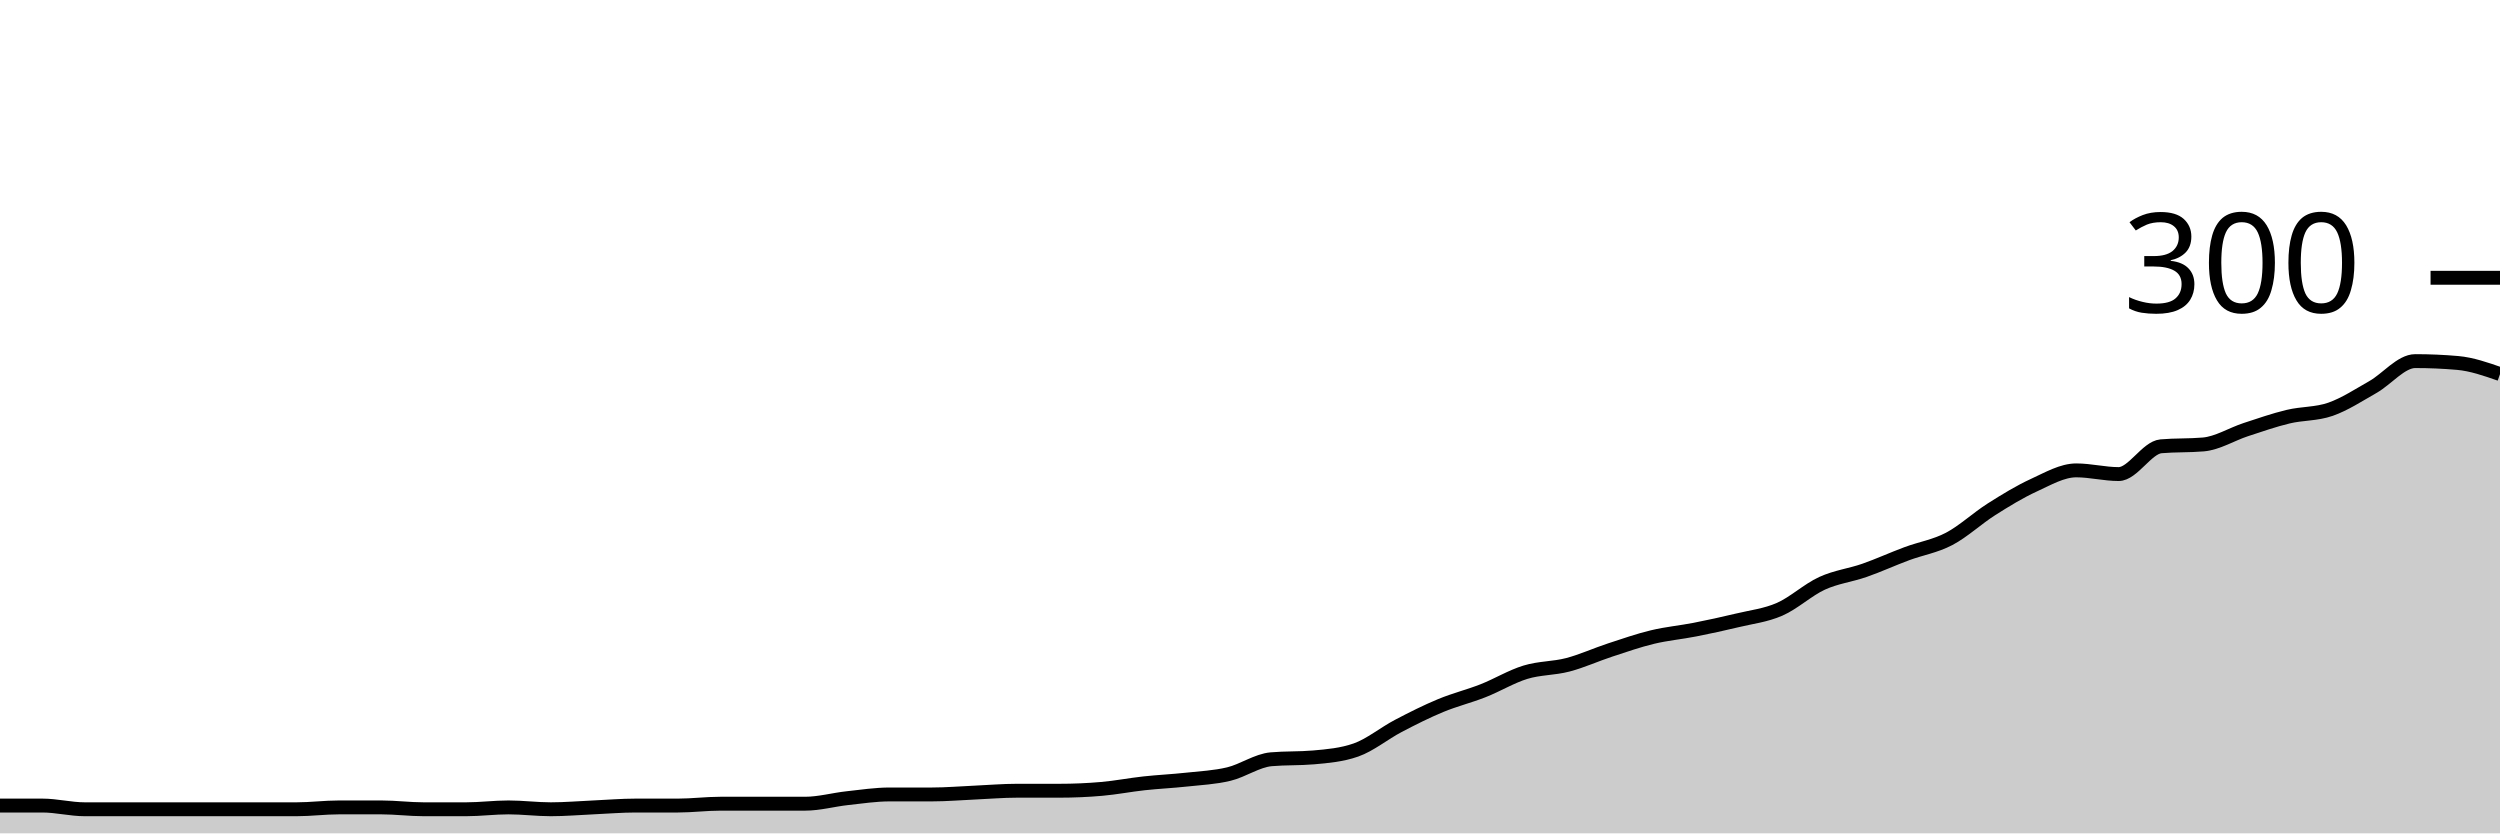
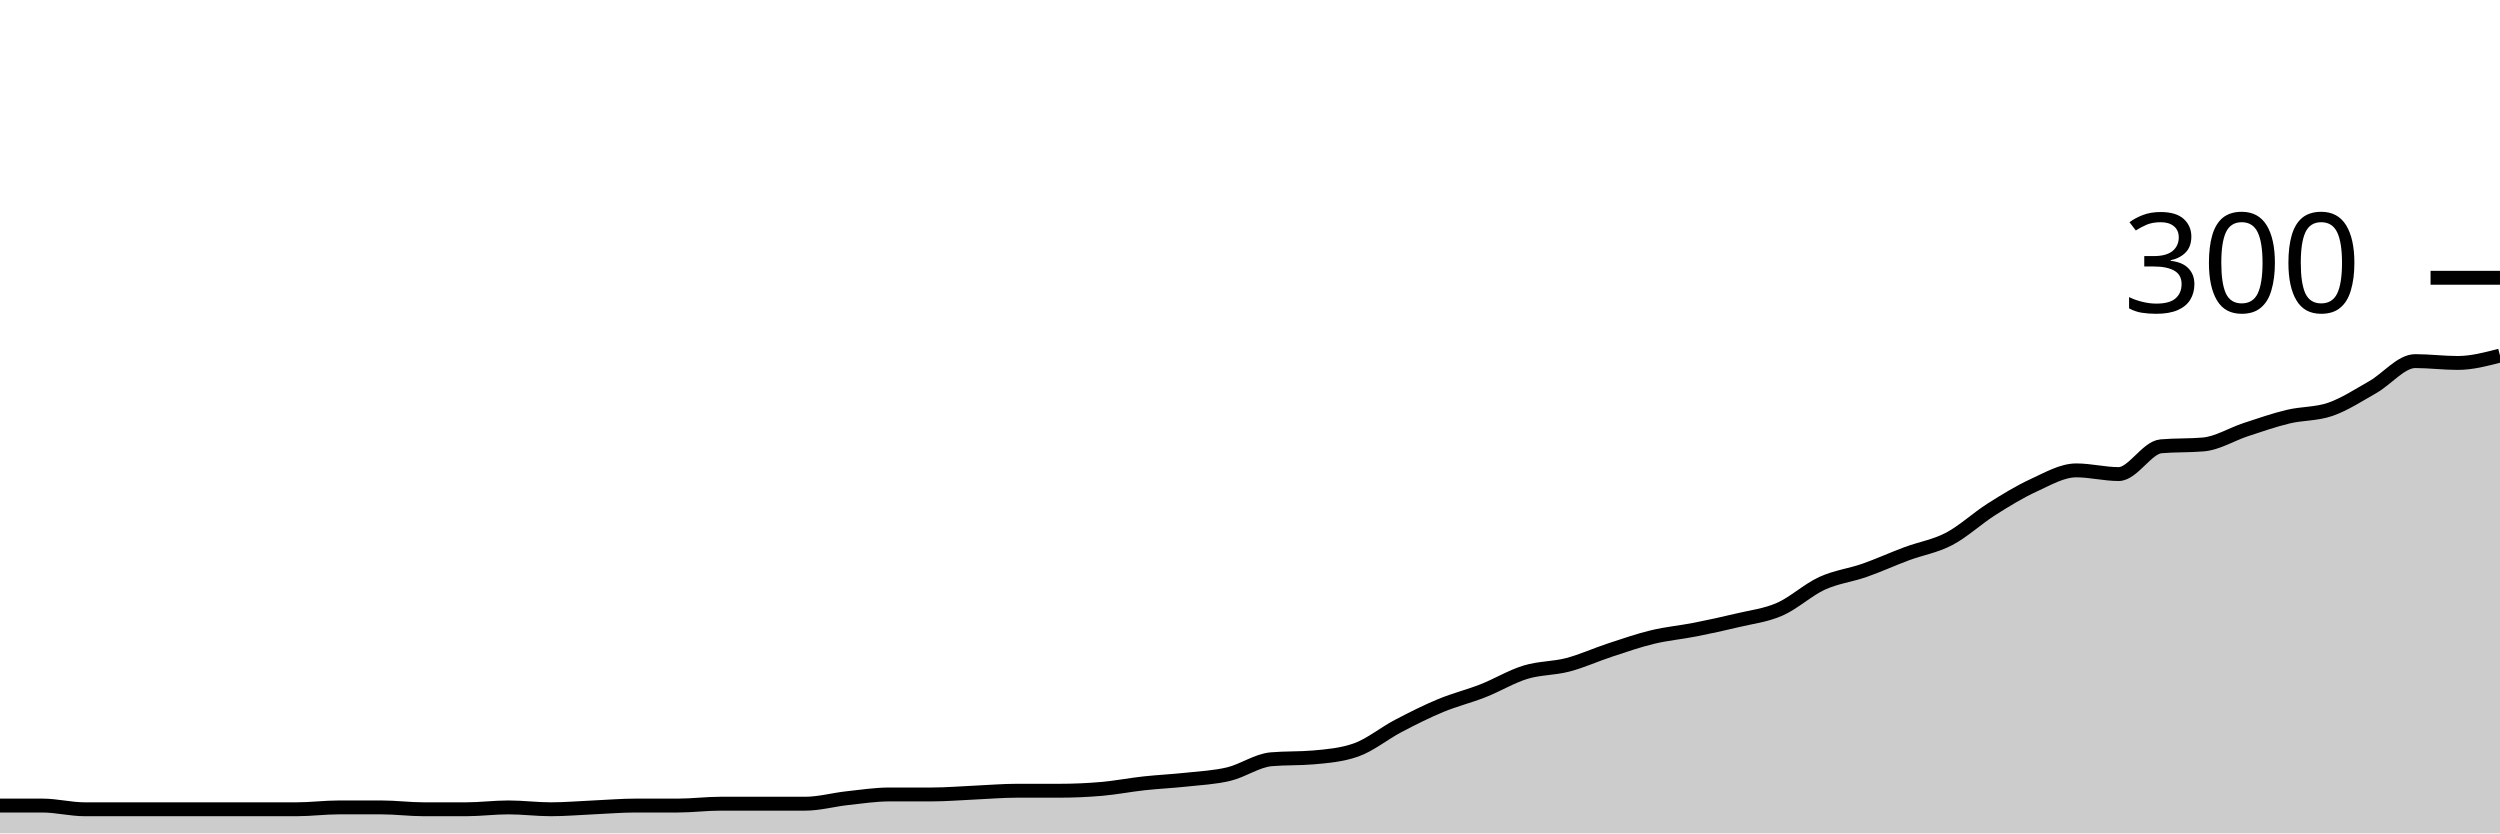
<svg xmlns="http://www.w3.org/2000/svg" viewBox="0 0 180 60">
  <g transform="translate(0,20)">
-     <path class="area" fill="rgba(0, 0, 0, 0.2)" d="M0,38C1.017,38,2.034,38,3.051,38C4.068,38,5.085,38.267,6.102,38.267C7.119,38.267,8.136,38.267,9.153,38.267C10.169,38.267,11.186,38.267,12.203,38.267C13.22,38.267,14.237,38.267,15.254,38.267C16.271,38.267,17.288,38.267,18.305,38.267C19.322,38.267,20.339,38.267,21.356,38.267C22.373,38.267,23.39,38.133,24.407,38.133C25.424,38.133,26.441,38.133,27.458,38.133C28.475,38.133,29.492,38.267,30.508,38.267C31.525,38.267,32.542,38.267,33.559,38.267C34.576,38.267,35.593,38.133,36.61,38.133C37.627,38.133,38.644,38.267,39.661,38.267C40.678,38.267,41.695,38.178,42.712,38.133C43.729,38.089,44.746,38,45.763,38C46.78,38,47.797,38,48.814,38C49.831,38,50.847,37.867,51.864,37.867C52.881,37.867,53.898,37.867,54.915,37.867C55.932,37.867,56.949,37.867,57.966,37.867C58.983,37.867,60,37.578,61.017,37.467C62.034,37.356,63.051,37.2,64.068,37.2C65.085,37.2,66.102,37.2,67.119,37.2C68.136,37.2,69.153,37.111,70.169,37.067C71.186,37.022,72.203,36.933,73.22,36.933C74.237,36.933,75.254,36.933,76.271,36.933C77.288,36.933,78.305,36.889,79.322,36.8C80.339,36.711,81.356,36.511,82.373,36.4C83.39,36.289,84.407,36.244,85.424,36.133C86.441,36.022,87.458,35.978,88.475,35.733C89.492,35.489,90.508,34.756,91.525,34.667C92.542,34.578,93.559,34.622,94.576,34.533C95.593,34.444,96.61,34.356,97.627,34C98.644,33.644,99.661,32.8,100.678,32.267C101.695,31.733,102.712,31.222,103.729,30.8C104.746,30.378,105.763,30.133,106.78,29.733C107.797,29.333,108.814,28.711,109.831,28.4C110.847,28.089,111.864,28.133,112.881,27.867C113.898,27.6,114.915,27.133,115.932,26.8C116.949,26.467,117.966,26.111,118.983,25.867C120,25.622,121.017,25.533,122.034,25.333C123.051,25.133,124.068,24.911,125.085,24.667C126.102,24.422,127.119,24.311,128.136,23.867C129.153,23.422,130.169,22.467,131.186,22C132.203,21.533,133.22,21.422,134.237,21.067C135.254,20.711,136.271,20.244,137.288,19.867C138.305,19.489,139.322,19.333,140.339,18.8C141.356,18.267,142.373,17.311,143.39,16.667C144.407,16.022,145.424,15.4,146.441,14.933C147.458,14.467,148.475,13.867,149.492,13.867C150.508,13.867,151.525,14.133,152.542,14.133C153.559,14.133,154.576,12.222,155.593,12.133C156.61,12.044,157.627,12.089,158.644,12C159.661,11.911,160.678,11.267,161.695,10.933C162.712,10.6,163.729,10.244,164.746,10C165.763,9.756,166.78,9.822,167.797,9.467C168.814,9.111,169.831,8.444,170.847,7.867C171.864,7.289,172.881,6,173.898,6C174.915,6,175.932,6.044,176.949,6.133C177.966,6.222,178.983,6.578,180,6.933L180,40C178.983,40,177.966,40,176.949,40C175.932,40,174.915,40,173.898,40C172.881,40,171.864,40,170.847,40C169.831,40,168.814,40,167.797,40C166.78,40,165.763,40,164.746,40C163.729,40,162.712,40,161.695,40C160.678,40,159.661,40,158.644,40C157.627,40,156.61,40,155.593,40C154.576,40,153.559,40,152.542,40C151.525,40,150.508,40,149.492,40C148.475,40,147.458,40,146.441,40C145.424,40,144.407,40,143.39,40C142.373,40,141.356,40,140.339,40C139.322,40,138.305,40,137.288,40C136.271,40,135.254,40,134.237,40C133.22,40,132.203,40,131.186,40C130.169,40,129.153,40,128.136,40C127.119,40,126.102,40,125.085,40C124.068,40,123.051,40,122.034,40C121.017,40,120,40,118.983,40C117.966,40,116.949,40,115.932,40C114.915,40,113.898,40,112.881,40C111.864,40,110.847,40,109.831,40C108.814,40,107.797,40,106.78,40C105.763,40,104.746,40,103.729,40C102.712,40,101.695,40,100.678,40C99.661,40,98.644,40,97.627,40C96.61,40,95.593,40,94.576,40C93.559,40,92.542,40,91.525,40C90.508,40,89.492,40,88.475,40C87.458,40,86.441,40,85.424,40C84.407,40,83.39,40,82.373,40C81.356,40,80.339,40,79.322,40C78.305,40,77.288,40,76.271,40C75.254,40,74.237,40,73.22,40C72.203,40,71.186,40,70.169,40C69.153,40,68.136,40,67.119,40C66.102,40,65.085,40,64.068,40C63.051,40,62.034,40,61.017,40C60,40,58.983,40,57.966,40C56.949,40,55.932,40,54.915,40C53.898,40,52.881,40,51.864,40C50.847,40,49.831,40,48.814,40C47.797,40,46.78,40,45.763,40C44.746,40,43.729,40,42.712,40C41.695,40,40.678,40,39.661,40C38.644,40,37.627,40,36.61,40C35.593,40,34.576,40,33.559,40C32.542,40,31.525,40,30.508,40C29.492,40,28.475,40,27.458,40C26.441,40,25.424,40,24.407,40C23.39,40,22.373,40,21.356,40C20.339,40,19.322,40,18.305,40C17.288,40,16.271,40,15.254,40C14.237,40,13.22,40,12.203,40C11.186,40,10.169,40,9.153,40C8.136,40,7.119,40,6.102,40C5.085,40,4.068,40,3.051,40C2.034,40,1.017,40,0,40Z" />
-     <path class="line" stroke="black" fill="none" d="M0,38C1.017,38,2.034,38,3.051,38C4.068,38,5.085,38.267,6.102,38.267C7.119,38.267,8.136,38.267,9.153,38.267C10.169,38.267,11.186,38.267,12.203,38.267C13.22,38.267,14.237,38.267,15.254,38.267C16.271,38.267,17.288,38.267,18.305,38.267C19.322,38.267,20.339,38.267,21.356,38.267C22.373,38.267,23.39,38.133,24.407,38.133C25.424,38.133,26.441,38.133,27.458,38.133C28.475,38.133,29.492,38.267,30.508,38.267C31.525,38.267,32.542,38.267,33.559,38.267C34.576,38.267,35.593,38.133,36.61,38.133C37.627,38.133,38.644,38.267,39.661,38.267C40.678,38.267,41.695,38.178,42.712,38.133C43.729,38.089,44.746,38,45.763,38C46.78,38,47.797,38,48.814,38C49.831,38,50.847,37.867,51.864,37.867C52.881,37.867,53.898,37.867,54.915,37.867C55.932,37.867,56.949,37.867,57.966,37.867C58.983,37.867,60,37.578,61.017,37.467C62.034,37.356,63.051,37.2,64.068,37.2C65.085,37.2,66.102,37.2,67.119,37.2C68.136,37.2,69.153,37.111,70.169,37.067C71.186,37.022,72.203,36.933,73.22,36.933C74.237,36.933,75.254,36.933,76.271,36.933C77.288,36.933,78.305,36.889,79.322,36.8C80.339,36.711,81.356,36.511,82.373,36.4C83.39,36.289,84.407,36.244,85.424,36.133C86.441,36.022,87.458,35.978,88.475,35.733C89.492,35.489,90.508,34.756,91.525,34.667C92.542,34.578,93.559,34.622,94.576,34.533C95.593,34.444,96.61,34.356,97.627,34C98.644,33.644,99.661,32.8,100.678,32.267C101.695,31.733,102.712,31.222,103.729,30.8C104.746,30.378,105.763,30.133,106.78,29.733C107.797,29.333,108.814,28.711,109.831,28.4C110.847,28.089,111.864,28.133,112.881,27.867C113.898,27.6,114.915,27.133,115.932,26.8C116.949,26.467,117.966,26.111,118.983,25.867C120,25.622,121.017,25.533,122.034,25.333C123.051,25.133,124.068,24.911,125.085,24.667C126.102,24.422,127.119,24.311,128.136,23.867C129.153,23.422,130.169,22.467,131.186,22C132.203,21.533,133.22,21.422,134.237,21.067C135.254,20.711,136.271,20.244,137.288,19.867C138.305,19.489,139.322,19.333,140.339,18.8C141.356,18.267,142.373,17.311,143.39,16.667C144.407,16.022,145.424,15.4,146.441,14.933C147.458,14.467,148.475,13.867,149.492,13.867C150.508,13.867,151.525,14.133,152.542,14.133C153.559,14.133,154.576,12.222,155.593,12.133C156.61,12.044,157.627,12.089,158.644,12C159.661,11.911,160.678,11.267,161.695,10.933C162.712,10.6,163.729,10.244,164.746,10C165.763,9.756,166.78,9.822,167.797,9.467C168.814,9.111,169.831,8.444,170.847,7.867C171.864,7.289,172.881,6,173.898,6C174.915,6,175.932,6.044,176.949,6.133C177.966,6.222,178.983,6.578,180,6.933" />
+     <path class="area" fill="rgba(0, 0, 0, 0.2)" d="M0,38C1.017,38,2.034,38,3.051,38C4.068,38,5.085,38.267,6.102,38.267C7.119,38.267,8.136,38.267,9.153,38.267C10.169,38.267,11.186,38.267,12.203,38.267C13.22,38.267,14.237,38.267,15.254,38.267C16.271,38.267,17.288,38.267,18.305,38.267C19.322,38.267,20.339,38.267,21.356,38.267C22.373,38.267,23.39,38.133,24.407,38.133C25.424,38.133,26.441,38.133,27.458,38.133C28.475,38.133,29.492,38.267,30.508,38.267C31.525,38.267,32.542,38.267,33.559,38.267C34.576,38.267,35.593,38.133,36.61,38.133C37.627,38.133,38.644,38.267,39.661,38.267C40.678,38.267,41.695,38.178,42.712,38.133C43.729,38.089,44.746,38,45.763,38C46.78,38,47.797,38,48.814,38C49.831,38,50.847,37.867,51.864,37.867C52.881,37.867,53.898,37.867,54.915,37.867C55.932,37.867,56.949,37.867,57.966,37.867C58.983,37.867,60,37.578,61.017,37.467C62.034,37.356,63.051,37.2,64.068,37.2C65.085,37.2,66.102,37.2,67.119,37.2C68.136,37.2,69.153,37.111,70.169,37.067C71.186,37.022,72.203,36.933,73.22,36.933C74.237,36.933,75.254,36.933,76.271,36.933C77.288,36.933,78.305,36.889,79.322,36.8C80.339,36.711,81.356,36.511,82.373,36.4C83.39,36.289,84.407,36.244,85.424,36.133C86.441,36.022,87.458,35.978,88.475,35.733C89.492,35.489,90.508,34.756,91.525,34.667C92.542,34.578,93.559,34.622,94.576,34.533C95.593,34.444,96.61,34.356,97.627,34C98.644,33.644,99.661,32.8,100.678,32.267C101.695,31.733,102.712,31.222,103.729,30.8C104.746,30.378,105.763,30.133,106.78,29.733C107.797,29.333,108.814,28.711,109.831,28.4C110.847,28.089,111.864,28.133,112.881,27.867C113.898,27.6,114.915,27.133,115.932,26.8C116.949,26.467,117.966,26.111,118.983,25.867C120,25.622,121.017,25.533,122.034,25.333C123.051,25.133,124.068,24.911,125.085,24.667C126.102,24.422,127.119,24.311,128.136,23.867C129.153,23.422,130.169,22.467,131.186,22C132.203,21.533,133.22,21.422,134.237,21.067C135.254,20.711,136.271,20.244,137.288,19.867C138.305,19.489,139.322,19.333,140.339,18.8C141.356,18.267,142.373,17.311,143.39,16.667C144.407,16.022,145.424,15.4,146.441,14.933C147.458,14.467,148.475,13.867,149.492,13.867C150.508,13.867,151.525,14.133,152.542,14.133C153.559,14.133,154.576,12.222,155.593,12.133C156.61,12.044,157.627,12.089,158.644,12C159.661,11.911,160.678,11.267,161.695,10.933C162.712,10.6,163.729,10.244,164.746,10C165.763,9.756,166.78,9.822,167.797,9.467C168.814,9.111,169.831,8.444,170.847,7.867C171.864,7.289,172.881,6,173.898,6C174.915,6,175.932,6.133,176.949,6.133C177.966,6.133,178.983,5.867,180,5.6L180,40C178.983,40,177.966,40,176.949,40C175.932,40,174.915,40,173.898,40C172.881,40,171.864,40,170.847,40C169.831,40,168.814,40,167.797,40C166.78,40,165.763,40,164.746,40C163.729,40,162.712,40,161.695,40C160.678,40,159.661,40,158.644,40C157.627,40,156.61,40,155.593,40C154.576,40,153.559,40,152.542,40C151.525,40,150.508,40,149.492,40C148.475,40,147.458,40,146.441,40C145.424,40,144.407,40,143.39,40C142.373,40,141.356,40,140.339,40C139.322,40,138.305,40,137.288,40C136.271,40,135.254,40,134.237,40C133.22,40,132.203,40,131.186,40C130.169,40,129.153,40,128.136,40C127.119,40,126.102,40,125.085,40C124.068,40,123.051,40,122.034,40C121.017,40,120,40,118.983,40C117.966,40,116.949,40,115.932,40C114.915,40,113.898,40,112.881,40C111.864,40,110.847,40,109.831,40C108.814,40,107.797,40,106.78,40C105.763,40,104.746,40,103.729,40C102.712,40,101.695,40,100.678,40C99.661,40,98.644,40,97.627,40C96.61,40,95.593,40,94.576,40C93.559,40,92.542,40,91.525,40C90.508,40,89.492,40,88.475,40C87.458,40,86.441,40,85.424,40C84.407,40,83.39,40,82.373,40C81.356,40,80.339,40,79.322,40C78.305,40,77.288,40,76.271,40C75.254,40,74.237,40,73.22,40C72.203,40,71.186,40,70.169,40C69.153,40,68.136,40,67.119,40C66.102,40,65.085,40,64.068,40C63.051,40,62.034,40,61.017,40C60,40,58.983,40,57.966,40C56.949,40,55.932,40,54.915,40C53.898,40,52.881,40,51.864,40C50.847,40,49.831,40,48.814,40C47.797,40,46.78,40,45.763,40C44.746,40,43.729,40,42.712,40C41.695,40,40.678,40,39.661,40C38.644,40,37.627,40,36.61,40C35.593,40,34.576,40,33.559,40C32.542,40,31.525,40,30.508,40C29.492,40,28.475,40,27.458,40C26.441,40,25.424,40,24.407,40C23.39,40,22.373,40,21.356,40C20.339,40,19.322,40,18.305,40C17.288,40,16.271,40,15.254,40C14.237,40,13.22,40,12.203,40C11.186,40,10.169,40,9.153,40C8.136,40,7.119,40,6.102,40C5.085,40,4.068,40,3.051,40C2.034,40,1.017,40,0,40Z" />
+     <path class="line" stroke="black" fill="none" d="M0,38C1.017,38,2.034,38,3.051,38C4.068,38,5.085,38.267,6.102,38.267C7.119,38.267,8.136,38.267,9.153,38.267C10.169,38.267,11.186,38.267,12.203,38.267C13.22,38.267,14.237,38.267,15.254,38.267C16.271,38.267,17.288,38.267,18.305,38.267C19.322,38.267,20.339,38.267,21.356,38.267C22.373,38.267,23.39,38.133,24.407,38.133C25.424,38.133,26.441,38.133,27.458,38.133C28.475,38.133,29.492,38.267,30.508,38.267C31.525,38.267,32.542,38.267,33.559,38.267C34.576,38.267,35.593,38.133,36.61,38.133C37.627,38.133,38.644,38.267,39.661,38.267C40.678,38.267,41.695,38.178,42.712,38.133C43.729,38.089,44.746,38,45.763,38C46.78,38,47.797,38,48.814,38C49.831,38,50.847,37.867,51.864,37.867C52.881,37.867,53.898,37.867,54.915,37.867C55.932,37.867,56.949,37.867,57.966,37.867C58.983,37.867,60,37.578,61.017,37.467C62.034,37.356,63.051,37.2,64.068,37.2C65.085,37.2,66.102,37.2,67.119,37.2C68.136,37.2,69.153,37.111,70.169,37.067C71.186,37.022,72.203,36.933,73.22,36.933C74.237,36.933,75.254,36.933,76.271,36.933C77.288,36.933,78.305,36.889,79.322,36.8C80.339,36.711,81.356,36.511,82.373,36.4C83.39,36.289,84.407,36.244,85.424,36.133C86.441,36.022,87.458,35.978,88.475,35.733C89.492,35.489,90.508,34.756,91.525,34.667C92.542,34.578,93.559,34.622,94.576,34.533C95.593,34.444,96.61,34.356,97.627,34C98.644,33.644,99.661,32.8,100.678,32.267C101.695,31.733,102.712,31.222,103.729,30.8C104.746,30.378,105.763,30.133,106.78,29.733C107.797,29.333,108.814,28.711,109.831,28.4C110.847,28.089,111.864,28.133,112.881,27.867C113.898,27.6,114.915,27.133,115.932,26.8C116.949,26.467,117.966,26.111,118.983,25.867C120,25.622,121.017,25.533,122.034,25.333C123.051,25.133,124.068,24.911,125.085,24.667C126.102,24.422,127.119,24.311,128.136,23.867C129.153,23.422,130.169,22.467,131.186,22C132.203,21.533,133.22,21.422,134.237,21.067C135.254,20.711,136.271,20.244,137.288,19.867C138.305,19.489,139.322,19.333,140.339,18.8C141.356,18.267,142.373,17.311,143.39,16.667C144.407,16.022,145.424,15.4,146.441,14.933C147.458,14.467,148.475,13.867,149.492,13.867C150.508,13.867,151.525,14.133,152.542,14.133C153.559,14.133,154.576,12.222,155.593,12.133C156.61,12.044,157.627,12.089,158.644,12C159.661,11.911,160.678,11.267,161.695,10.933C162.712,10.6,163.729,10.244,164.746,10C165.763,9.756,166.78,9.822,167.797,9.467C168.814,9.111,169.831,8.444,170.847,7.867C171.864,7.289,172.881,6,173.898,6C174.915,6,175.932,6.133,176.949,6.133C177.966,6.133,178.983,5.867,180,5.6" />
    <path class="axis-ceiling" stroke-width="1" stroke="black" fill="none" d="M175,0L180,0" />
    <text class="axis-ceiling-label" font-family="sans-serif" text-anchor="end" font-size="10px" x="170" y="2.5">300</text>
  </g>
</svg>
